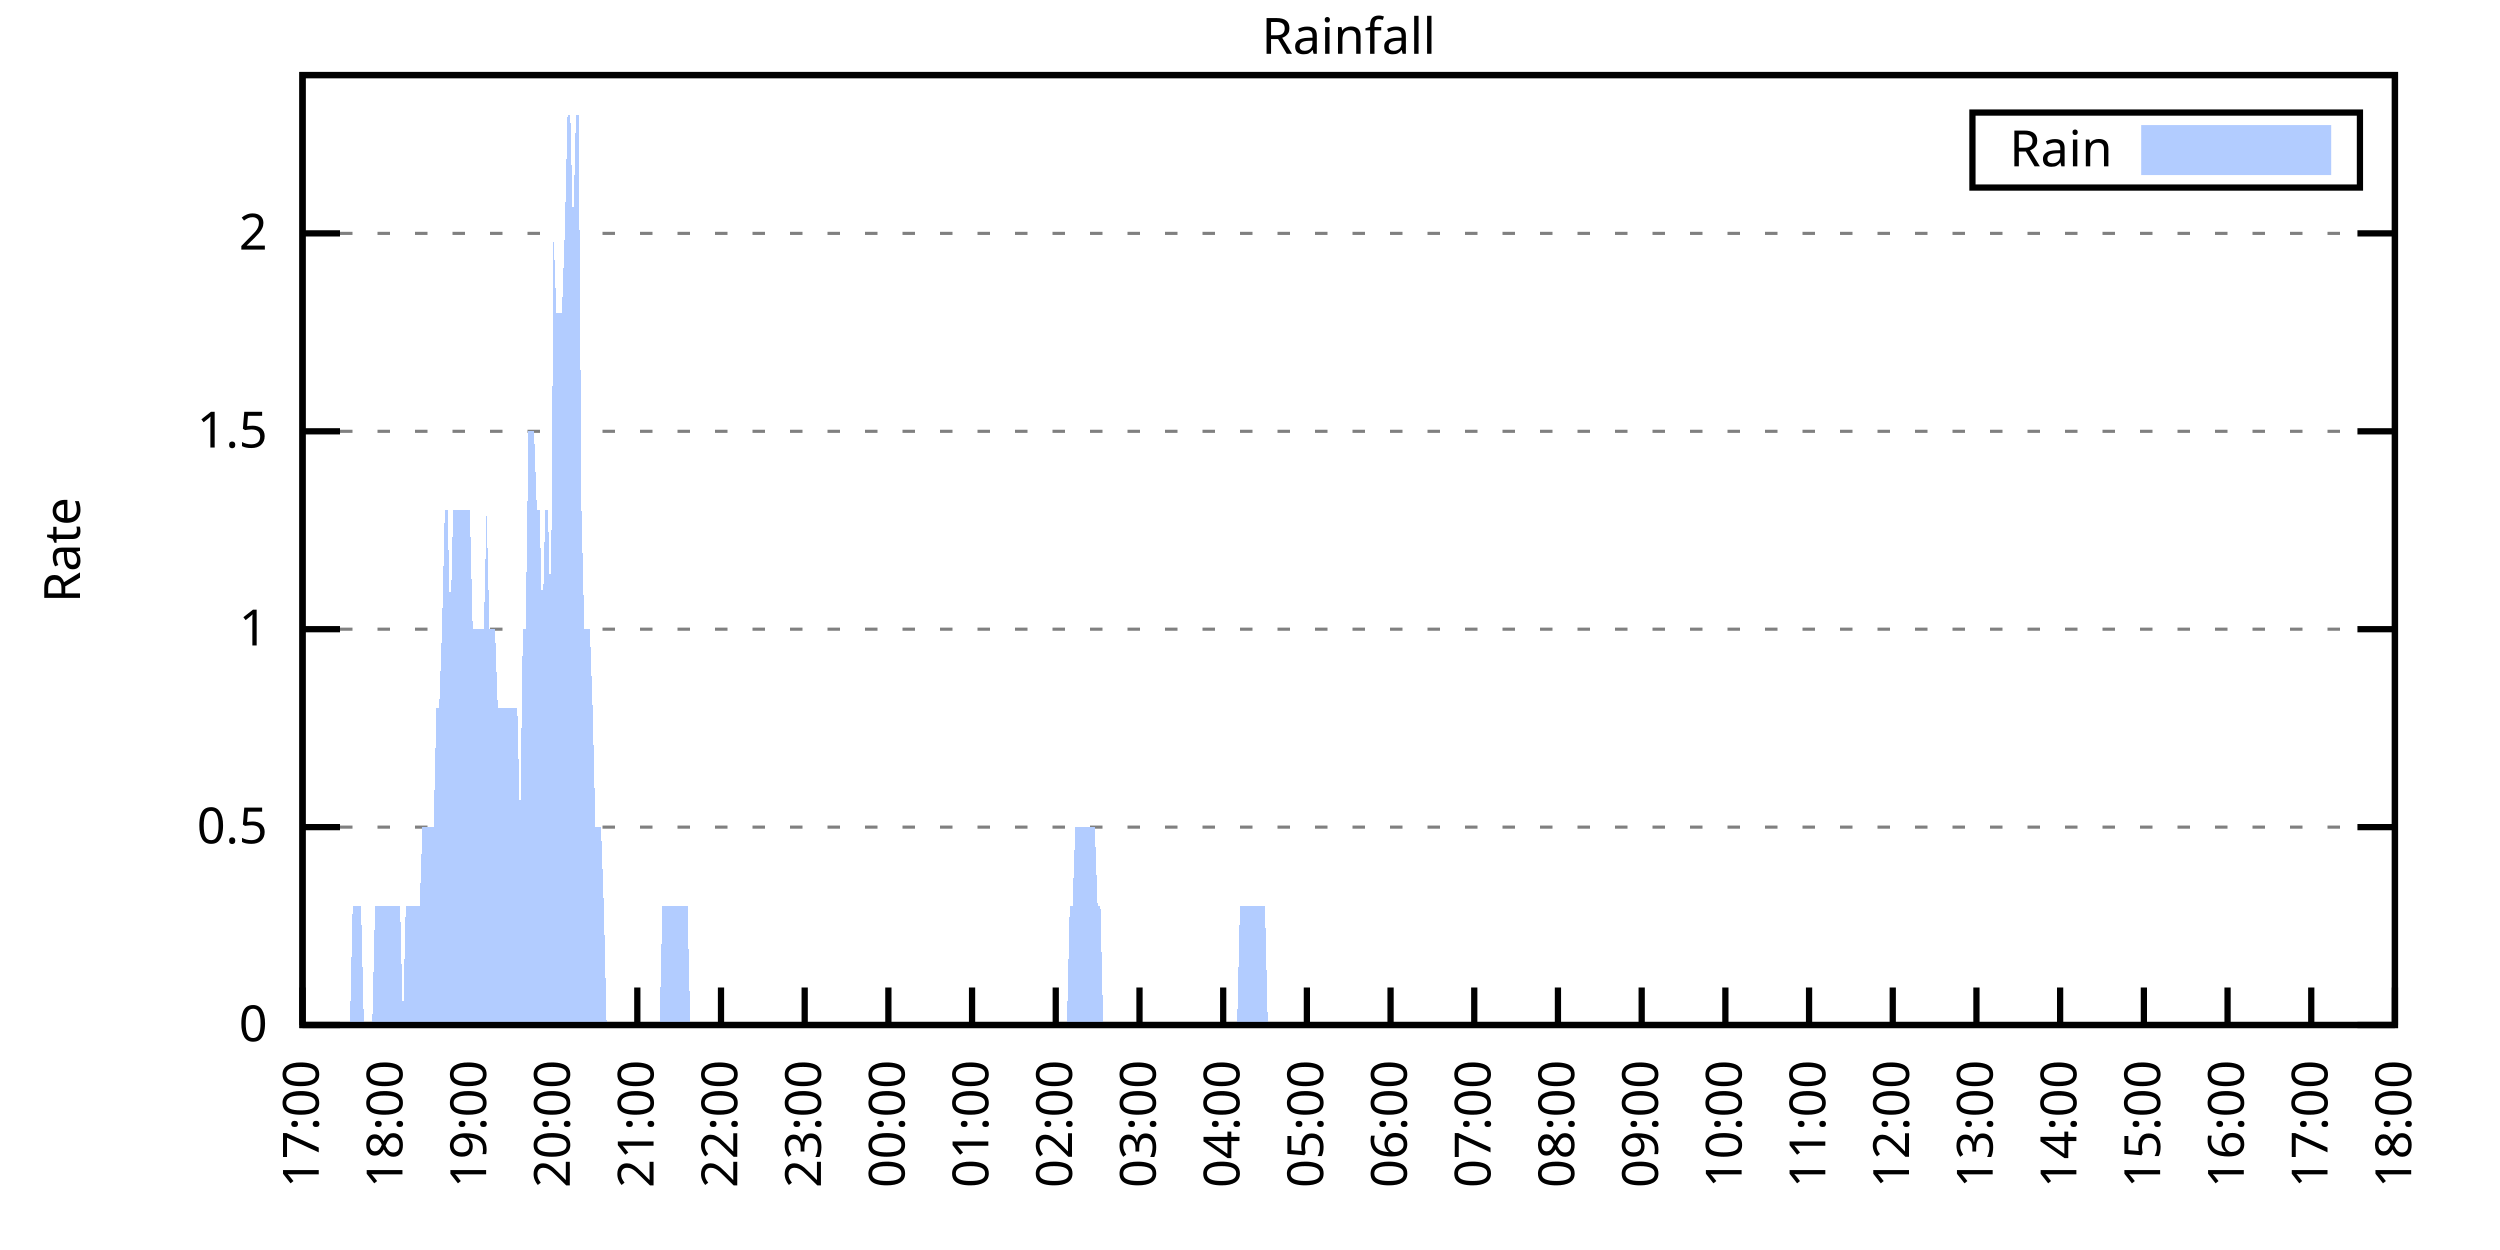
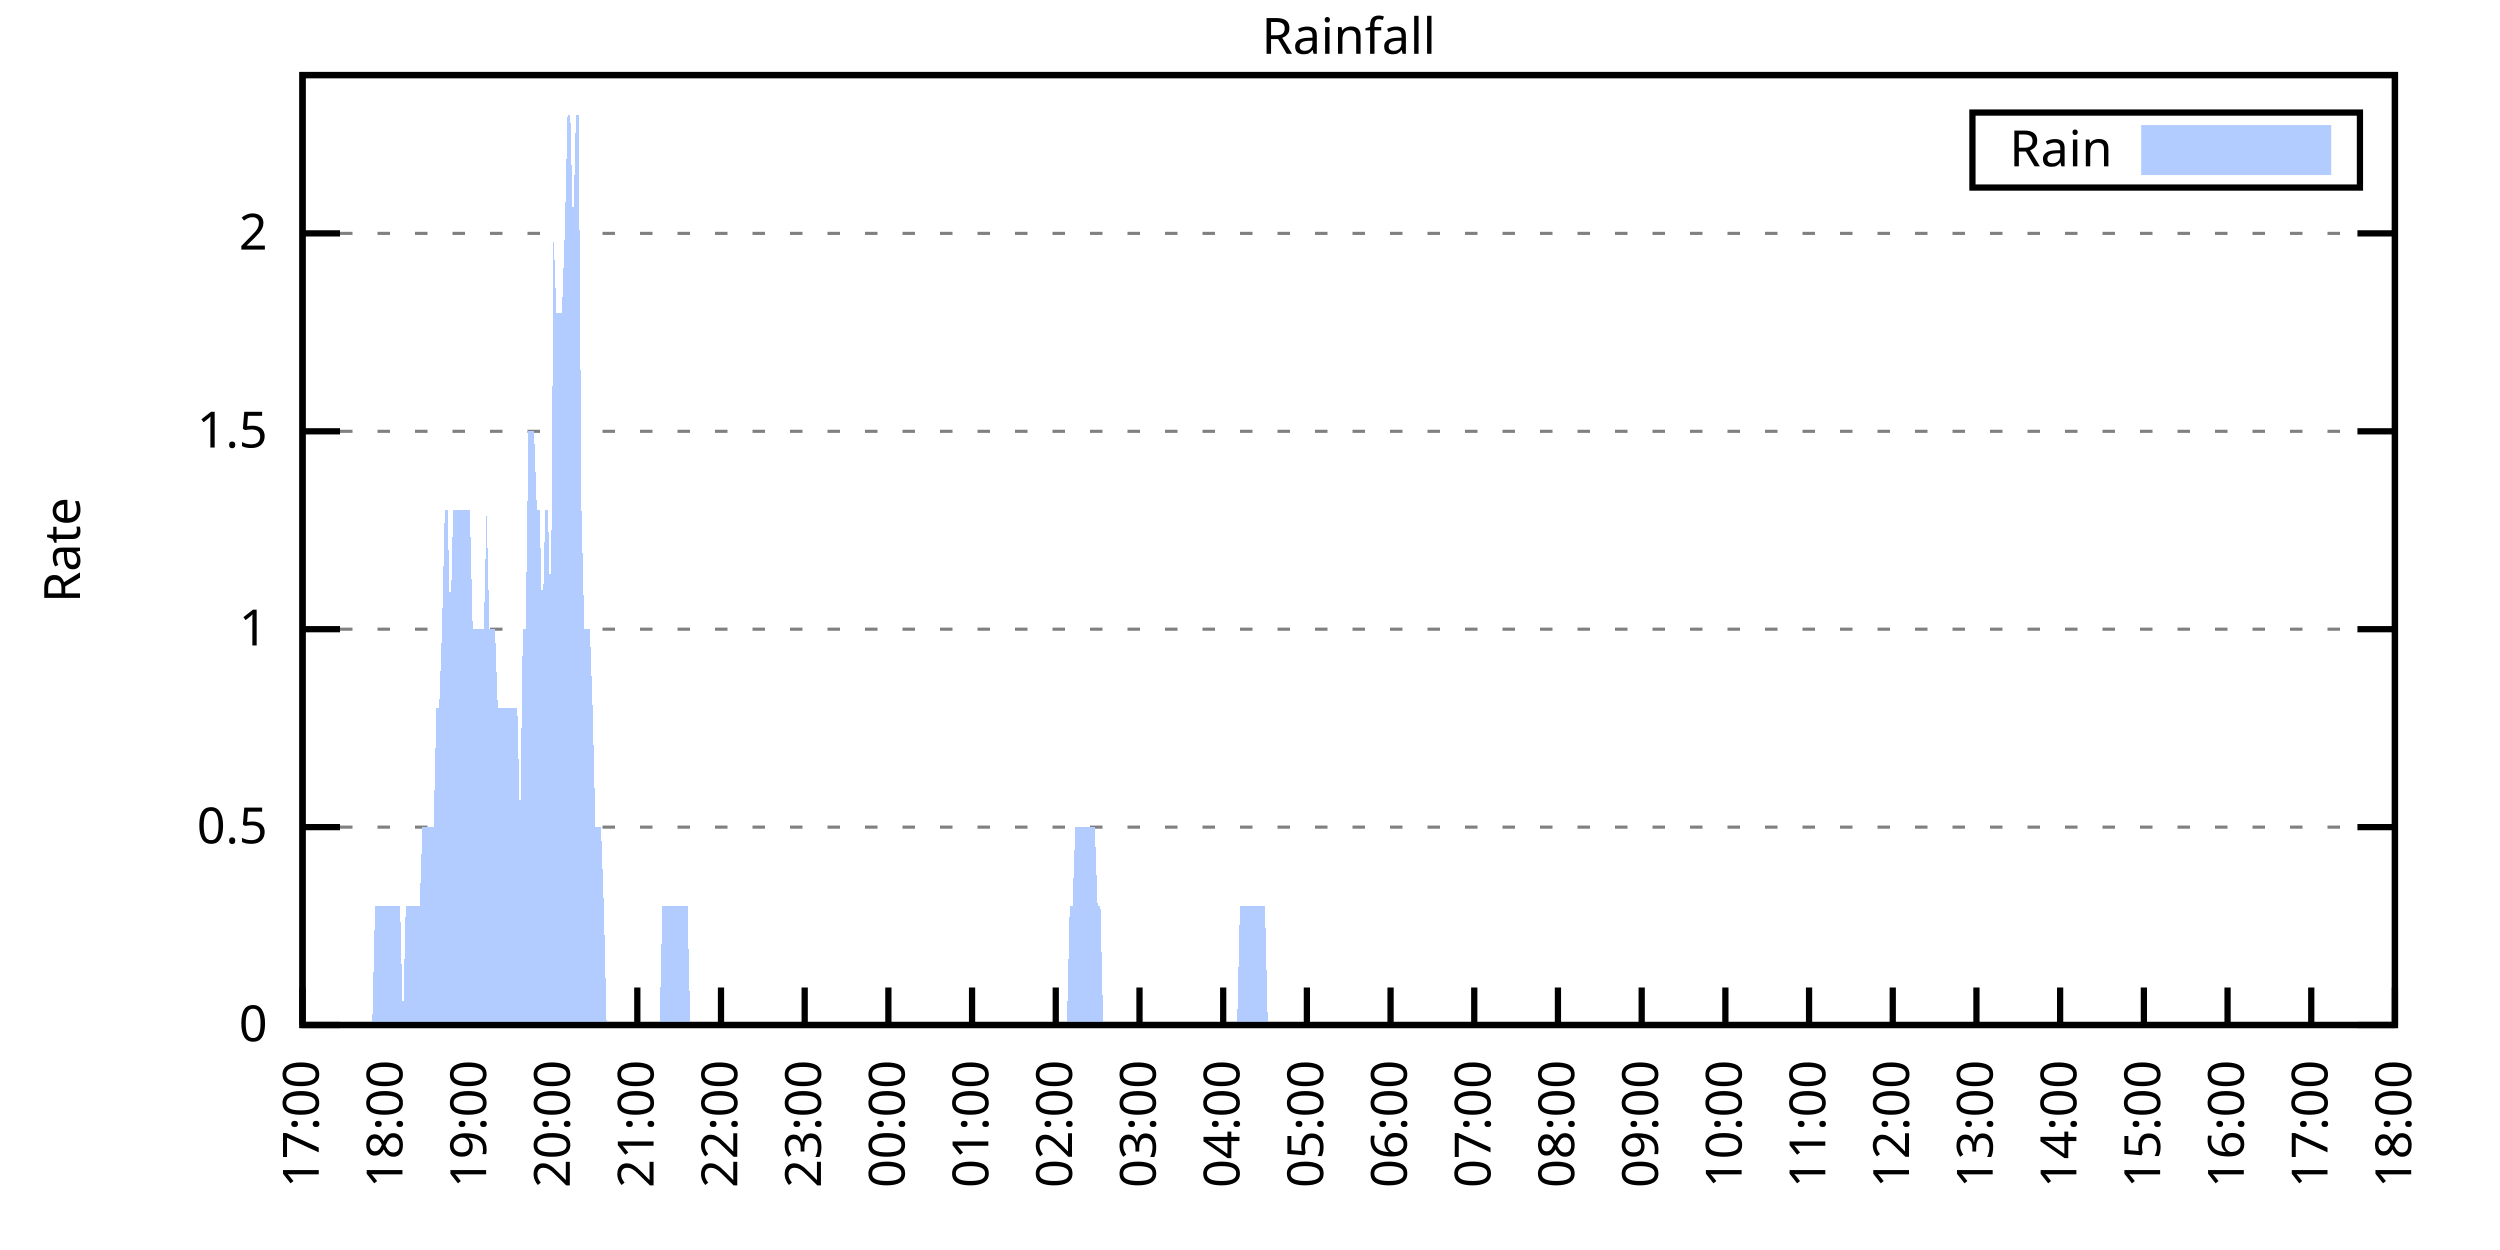
<svg xmlns="http://www.w3.org/2000/svg" xmlns:xlink="http://www.w3.org/1999/xlink" width="400" height="200" viewBox="0 0 400 200">
  <g id="gnuplot_canvas">
    <rect x="0" y="0" width="400" height="200" fill="none" />
    <defs>
      <circle id="gpDot" r="0.5" stroke-width="0.5" stroke="currentColor" />
      <path id="gpPt0" stroke-width="0.333" stroke="currentColor" d="M-1,0 h2 M0,-1 v2" />
      <path id="gpPt1" stroke-width="0.333" stroke="currentColor" d="M-1,-1 L1,1 M1,-1 L-1,1" />
      <path id="gpPt2" stroke-width="0.333" stroke="currentColor" d="M-1,0 L1,0 M0,-1 L0,1 M-1,-1 L1,1 M-1,1 L1,-1" />
      <rect id="gpPt3" stroke-width="0.333" stroke="currentColor" x="-1" y="-1" width="2" height="2" />
      <rect id="gpPt4" stroke-width="0.333" stroke="currentColor" fill="currentColor" x="-1" y="-1" width="2" height="2" />
      <circle id="gpPt5" stroke-width="0.333" stroke="currentColor" cx="0" cy="0" r="1" />
      <use xlink:href="#gpPt5" id="gpPt6" fill="currentColor" stroke="none" />
      <path id="gpPt7" stroke-width="0.333" stroke="currentColor" d="M0,-1.33 L-1.33,0.67 L1.33,0.67 z" />
      <use xlink:href="#gpPt7" id="gpPt8" fill="currentColor" stroke="none" />
      <use xlink:href="#gpPt7" id="gpPt9" stroke="currentColor" transform="rotate(180)" />
      <use xlink:href="#gpPt9" id="gpPt10" fill="currentColor" stroke="none" />
      <use xlink:href="#gpPt3" id="gpPt11" stroke="currentColor" transform="rotate(45)" />
      <use xlink:href="#gpPt11" id="gpPt12" fill="currentColor" stroke="none" />
      <path id="gpPt13" stroke-width="0.333" stroke="currentColor" d="M0,1.330 L1.265,0.411 L0.782,-1.067 L-0.782,-1.076 L-1.265,0.411 z" />
      <use xlink:href="#gpPt13" id="gpPt14" fill="currentColor" stroke="none" />
      <filter id="textbox" filterUnits="objectBoundingBox" x="0" y="0" height="1" width="1">
        <feFlood flood-color="white" flood-opacity="1" result="bgnd" />
        <feComposite in="SourceGraphic" in2="bgnd" operator="atop" />
      </filter>
      <filter id="greybox" filterUnits="objectBoundingBox" x="0" y="0" height="1" width="1">
        <feFlood flood-color="lightgrey" flood-opacity="1" result="grey" />
        <feComposite in="SourceGraphic" in2="grey" operator="atop" />
      </filter>
    </defs>
    <g fill="none" color="white" stroke="currentColor" stroke-width="1.00" stroke-linecap="butt" stroke-linejoin="miter">
</g>
    <g fill="none" color="black" stroke="currentColor" stroke-width="1.00" stroke-linecap="butt" stroke-linejoin="miter">
      <g stroke="none" shape-rendering="crispEdges">
        <polygon fill="rgb(255, 255, 255)" points="48.40,164.00 383.18,164.00 383.18,12.02 48.40,12.02 " />
      </g>
    </g>
    <g fill="none" color="black" stroke="currentColor" stroke-width="1.00" stroke-linecap="butt" stroke-linejoin="miter">
</g>
    <g fill="none" color="black" stroke="black" stroke-width="0.50" stroke-linecap="butt" stroke-linejoin="miter">
</g>
    <g fill="none" color="gray" stroke="currentColor" stroke-width="0.50" stroke-linecap="butt" stroke-linejoin="miter">
      <path stroke="gray" stroke-dasharray="2,4" class="gridline" d="M48.40,164.00 L383.19,164.00  " />
    </g>
    <g fill="none" color="gray" stroke="gray" stroke-width="1.00" stroke-linecap="butt" stroke-linejoin="miter">
</g>
    <g fill="none" color="black" stroke="currentColor" stroke-width="1.00" stroke-linecap="butt" stroke-linejoin="miter">
      <path stroke="black" d="M48.40,164.00 L54.40,164.00 M383.19,164.00 L377.19,164.00  " />
      <g transform="translate(42.80,166.60)" stroke="none" fill="black" font-family="Sans" font-size="8.00" text-anchor="end">
        <text>
          <tspan font-family="Sans"> 0</tspan>
        </text>
      </g>
    </g>
    <g fill="none" color="black" stroke="currentColor" stroke-width="1.00" stroke-linecap="butt" stroke-linejoin="miter">
</g>
    <g fill="none" color="black" stroke="black" stroke-width="0.50" stroke-linecap="butt" stroke-linejoin="miter">
</g>
    <g fill="none" color="gray" stroke="currentColor" stroke-width="0.50" stroke-linecap="butt" stroke-linejoin="miter">
      <path stroke="gray" stroke-dasharray="2,4" class="gridline" d="M48.40,132.34 L383.19,132.34  " />
    </g>
    <g fill="none" color="gray" stroke="gray" stroke-width="1.00" stroke-linecap="butt" stroke-linejoin="miter">
</g>
    <g fill="none" color="black" stroke="currentColor" stroke-width="1.00" stroke-linecap="butt" stroke-linejoin="miter">
      <path stroke="black" d="M48.40,132.34 L54.40,132.34 M383.19,132.34 L377.19,132.34  " />
      <g transform="translate(42.80,134.94)" stroke="none" fill="black" font-family="Sans" font-size="8.00" text-anchor="end">
        <text>
          <tspan font-family="Sans"> 0.5</tspan>
        </text>
      </g>
    </g>
    <g fill="none" color="black" stroke="currentColor" stroke-width="1.00" stroke-linecap="butt" stroke-linejoin="miter">
</g>
    <g fill="none" color="black" stroke="black" stroke-width="0.50" stroke-linecap="butt" stroke-linejoin="miter">
</g>
    <g fill="none" color="gray" stroke="currentColor" stroke-width="0.50" stroke-linecap="butt" stroke-linejoin="miter">
      <path stroke="gray" stroke-dasharray="2,4" class="gridline" d="M48.40,100.67 L383.19,100.67  " />
    </g>
    <g fill="none" color="gray" stroke="gray" stroke-width="1.00" stroke-linecap="butt" stroke-linejoin="miter">
</g>
    <g fill="none" color="black" stroke="currentColor" stroke-width="1.00" stroke-linecap="butt" stroke-linejoin="miter">
      <path stroke="black" d="M48.40,100.67 L54.40,100.67 M383.19,100.67 L377.19,100.67  " />
      <g transform="translate(42.80,103.27)" stroke="none" fill="black" font-family="Sans" font-size="8.00" text-anchor="end">
        <text>
          <tspan font-family="Sans"> 1</tspan>
        </text>
      </g>
    </g>
    <g fill="none" color="black" stroke="currentColor" stroke-width="1.00" stroke-linecap="butt" stroke-linejoin="miter">
</g>
    <g fill="none" color="black" stroke="black" stroke-width="0.50" stroke-linecap="butt" stroke-linejoin="miter">
</g>
    <g fill="none" color="gray" stroke="currentColor" stroke-width="0.50" stroke-linecap="butt" stroke-linejoin="miter">
      <path stroke="gray" stroke-dasharray="2,4" class="gridline" d="M48.40,69.01 L383.19,69.01  " />
    </g>
    <g fill="none" color="gray" stroke="gray" stroke-width="1.00" stroke-linecap="butt" stroke-linejoin="miter">
</g>
    <g fill="none" color="black" stroke="currentColor" stroke-width="1.00" stroke-linecap="butt" stroke-linejoin="miter">
      <path stroke="black" d="M48.40,69.01 L54.40,69.01 M383.19,69.01 L377.19,69.01  " />
      <g transform="translate(42.80,71.61)" stroke="none" fill="black" font-family="Sans" font-size="8.00" text-anchor="end">
        <text>
          <tspan font-family="Sans"> 1.5</tspan>
        </text>
      </g>
    </g>
    <g fill="none" color="black" stroke="currentColor" stroke-width="1.00" stroke-linecap="butt" stroke-linejoin="miter">
</g>
    <g fill="none" color="black" stroke="black" stroke-width="0.50" stroke-linecap="butt" stroke-linejoin="miter">
</g>
    <g fill="none" color="gray" stroke="currentColor" stroke-width="0.50" stroke-linecap="butt" stroke-linejoin="miter">
      <path stroke="gray" stroke-dasharray="2,4" class="gridline" d="M48.40,37.34 L383.19,37.34  " />
    </g>
    <g fill="none" color="gray" stroke="gray" stroke-width="1.00" stroke-linecap="butt" stroke-linejoin="miter">
</g>
    <g fill="none" color="black" stroke="currentColor" stroke-width="1.00" stroke-linecap="butt" stroke-linejoin="miter">
      <path stroke="black" d="M48.40,37.34 L54.40,37.34 M383.19,37.34 L377.19,37.34  " />
      <g transform="translate(42.80,39.94)" stroke="none" fill="black" font-family="Sans" font-size="8.00" text-anchor="end">
        <text>
          <tspan font-family="Sans"> 2</tspan>
        </text>
      </g>
    </g>
    <g fill="none" color="black" stroke="currentColor" stroke-width="1.00" stroke-linecap="butt" stroke-linejoin="miter">
      <path stroke="black" d="M48.40,164.00 L48.40,158.00  " />
      <g transform="translate(51.00,169.60) rotate(270.00)" stroke="none" fill="black" font-family="Sans" font-size="8.00" text-anchor="end">
        <text>
          <tspan font-family="Sans">17:00</tspan>
        </text>
      </g>
    </g>
    <g fill="none" color="black" stroke="currentColor" stroke-width="1.00" stroke-linecap="butt" stroke-linejoin="miter">
      <path stroke="black" d="M61.79,164.00 L61.79,158.00  " />
      <g transform="translate(64.39,169.60) rotate(270.00)" stroke="none" fill="black" font-family="Sans" font-size="8.00" text-anchor="end">
        <text>
          <tspan font-family="Sans">18:00</tspan>
        </text>
      </g>
    </g>
    <g fill="none" color="black" stroke="currentColor" stroke-width="1.00" stroke-linecap="butt" stroke-linejoin="miter">
      <path stroke="black" d="M75.18,164.00 L75.18,158.00  " />
      <g transform="translate(77.78,169.60) rotate(270.00)" stroke="none" fill="black" font-family="Sans" font-size="8.00" text-anchor="end">
        <text>
          <tspan font-family="Sans">19:00</tspan>
        </text>
      </g>
    </g>
    <g fill="none" color="black" stroke="currentColor" stroke-width="1.00" stroke-linecap="butt" stroke-linejoin="miter">
      <path stroke="black" d="M88.57,164.00 L88.57,158.00  " />
      <g transform="translate(91.17,169.60) rotate(270.00)" stroke="none" fill="black" font-family="Sans" font-size="8.00" text-anchor="end">
        <text>
          <tspan font-family="Sans">20:00</tspan>
        </text>
      </g>
    </g>
    <g fill="none" color="black" stroke="currentColor" stroke-width="1.00" stroke-linecap="butt" stroke-linejoin="miter">
      <path stroke="black" d="M101.97,164.00 L101.97,158.00  " />
      <g transform="translate(104.57,169.60) rotate(270.00)" stroke="none" fill="black" font-family="Sans" font-size="8.00" text-anchor="end">
        <text>
          <tspan font-family="Sans">21:00</tspan>
        </text>
      </g>
    </g>
    <g fill="none" color="black" stroke="currentColor" stroke-width="1.00" stroke-linecap="butt" stroke-linejoin="miter">
      <path stroke="black" d="M115.36,164.00 L115.36,158.00  " />
      <g transform="translate(117.96,169.60) rotate(270.00)" stroke="none" fill="black" font-family="Sans" font-size="8.00" text-anchor="end">
        <text>
          <tspan font-family="Sans">22:00</tspan>
        </text>
      </g>
    </g>
    <g fill="none" color="black" stroke="currentColor" stroke-width="1.00" stroke-linecap="butt" stroke-linejoin="miter">
      <path stroke="black" d="M128.75,164.00 L128.75,158.00  " />
      <g transform="translate(131.35,169.60) rotate(270.00)" stroke="none" fill="black" font-family="Sans" font-size="8.00" text-anchor="end">
        <text>
          <tspan font-family="Sans">23:00</tspan>
        </text>
      </g>
    </g>
    <g fill="none" color="black" stroke="currentColor" stroke-width="1.00" stroke-linecap="butt" stroke-linejoin="miter">
      <path stroke="black" d="M142.14,164.00 L142.14,158.00  " />
      <g transform="translate(144.74,169.60) rotate(270.00)" stroke="none" fill="black" font-family="Sans" font-size="8.00" text-anchor="end">
        <text>
          <tspan font-family="Sans">00:00</tspan>
        </text>
      </g>
    </g>
    <g fill="none" color="black" stroke="currentColor" stroke-width="1.00" stroke-linecap="butt" stroke-linejoin="miter">
      <path stroke="black" d="M155.53,164.00 L155.53,158.00  " />
      <g transform="translate(158.13,169.60) rotate(270.00)" stroke="none" fill="black" font-family="Sans" font-size="8.00" text-anchor="end">
        <text>
          <tspan font-family="Sans">01:00</tspan>
        </text>
      </g>
    </g>
    <g fill="none" color="black" stroke="currentColor" stroke-width="1.00" stroke-linecap="butt" stroke-linejoin="miter">
      <path stroke="black" d="M168.92,164.00 L168.92,158.00  " />
      <g transform="translate(171.52,169.60) rotate(270.00)" stroke="none" fill="black" font-family="Sans" font-size="8.00" text-anchor="end">
        <text>
          <tspan font-family="Sans">02:00</tspan>
        </text>
      </g>
    </g>
    <g fill="none" color="black" stroke="currentColor" stroke-width="1.00" stroke-linecap="butt" stroke-linejoin="miter">
      <path stroke="black" d="M182.32,164.00 L182.32,158.00  " />
      <g transform="translate(184.92,169.60) rotate(270.00)" stroke="none" fill="black" font-family="Sans" font-size="8.00" text-anchor="end">
        <text>
          <tspan font-family="Sans">03:00</tspan>
        </text>
      </g>
    </g>
    <g fill="none" color="black" stroke="currentColor" stroke-width="1.00" stroke-linecap="butt" stroke-linejoin="miter">
      <path stroke="black" d="M195.71,164.00 L195.71,158.00  " />
      <g transform="translate(198.31,169.60) rotate(270.00)" stroke="none" fill="black" font-family="Sans" font-size="8.00" text-anchor="end">
        <text>
          <tspan font-family="Sans">04:00</tspan>
        </text>
      </g>
    </g>
    <g fill="none" color="black" stroke="currentColor" stroke-width="1.00" stroke-linecap="butt" stroke-linejoin="miter">
      <path stroke="black" d="M209.10,164.00 L209.10,158.00  " />
      <g transform="translate(211.70,169.60) rotate(270.00)" stroke="none" fill="black" font-family="Sans" font-size="8.00" text-anchor="end">
        <text>
          <tspan font-family="Sans">05:00</tspan>
        </text>
      </g>
    </g>
    <g fill="none" color="black" stroke="currentColor" stroke-width="1.00" stroke-linecap="butt" stroke-linejoin="miter">
      <path stroke="black" d="M222.49,164.00 L222.49,158.00  " />
      <g transform="translate(225.09,169.60) rotate(270.00)" stroke="none" fill="black" font-family="Sans" font-size="8.00" text-anchor="end">
        <text>
          <tspan font-family="Sans">06:00</tspan>
        </text>
      </g>
    </g>
    <g fill="none" color="black" stroke="currentColor" stroke-width="1.00" stroke-linecap="butt" stroke-linejoin="miter">
      <path stroke="black" d="M235.88,164.00 L235.88,158.00  " />
      <g transform="translate(238.48,169.60) rotate(270.00)" stroke="none" fill="black" font-family="Sans" font-size="8.00" text-anchor="end">
        <text>
          <tspan font-family="Sans">07:00</tspan>
        </text>
      </g>
    </g>
    <g fill="none" color="black" stroke="currentColor" stroke-width="1.00" stroke-linecap="butt" stroke-linejoin="miter">
      <path stroke="black" d="M249.27,164.00 L249.27,158.00  " />
      <g transform="translate(251.87,169.60) rotate(270.00)" stroke="none" fill="black" font-family="Sans" font-size="8.00" text-anchor="end">
        <text>
          <tspan font-family="Sans">08:00</tspan>
        </text>
      </g>
    </g>
    <g fill="none" color="black" stroke="currentColor" stroke-width="1.00" stroke-linecap="butt" stroke-linejoin="miter">
      <path stroke="black" d="M262.67,164.00 L262.67,158.00  " />
      <g transform="translate(265.27,169.60) rotate(270.00)" stroke="none" fill="black" font-family="Sans" font-size="8.00" text-anchor="end">
        <text>
          <tspan font-family="Sans">09:00</tspan>
        </text>
      </g>
    </g>
    <g fill="none" color="black" stroke="currentColor" stroke-width="1.00" stroke-linecap="butt" stroke-linejoin="miter">
      <path stroke="black" d="M276.06,164.00 L276.06,158.00  " />
      <g transform="translate(278.66,169.60) rotate(270.00)" stroke="none" fill="black" font-family="Sans" font-size="8.00" text-anchor="end">
        <text>
          <tspan font-family="Sans">10:00</tspan>
        </text>
      </g>
    </g>
    <g fill="none" color="black" stroke="currentColor" stroke-width="1.00" stroke-linecap="butt" stroke-linejoin="miter">
      <path stroke="black" d="M289.45,164.00 L289.45,158.00  " />
      <g transform="translate(292.05,169.60) rotate(270.00)" stroke="none" fill="black" font-family="Sans" font-size="8.00" text-anchor="end">
        <text>
          <tspan font-family="Sans">11:00</tspan>
        </text>
      </g>
    </g>
    <g fill="none" color="black" stroke="currentColor" stroke-width="1.00" stroke-linecap="butt" stroke-linejoin="miter">
      <path stroke="black" d="M302.84,164.00 L302.84,158.00  " />
      <g transform="translate(305.44,169.60) rotate(270.00)" stroke="none" fill="black" font-family="Sans" font-size="8.00" text-anchor="end">
        <text>
          <tspan font-family="Sans">12:00</tspan>
        </text>
      </g>
    </g>
    <g fill="none" color="black" stroke="currentColor" stroke-width="1.00" stroke-linecap="butt" stroke-linejoin="miter">
      <path stroke="black" d="M316.23,164.00 L316.23,158.00  " />
      <g transform="translate(318.83,169.60) rotate(270.00)" stroke="none" fill="black" font-family="Sans" font-size="8.00" text-anchor="end">
        <text>
          <tspan font-family="Sans">13:00</tspan>
        </text>
      </g>
    </g>
    <g fill="none" color="black" stroke="currentColor" stroke-width="1.00" stroke-linecap="butt" stroke-linejoin="miter">
      <path stroke="black" d="M329.62,164.00 L329.62,158.00  " />
      <g transform="translate(332.22,169.60) rotate(270.00)" stroke="none" fill="black" font-family="Sans" font-size="8.00" text-anchor="end">
        <text>
          <tspan font-family="Sans">14:00</tspan>
        </text>
      </g>
    </g>
    <g fill="none" color="black" stroke="currentColor" stroke-width="1.00" stroke-linecap="butt" stroke-linejoin="miter">
      <path stroke="black" d="M343.02,164.00 L343.02,158.00  " />
      <g transform="translate(345.62,169.60) rotate(270.00)" stroke="none" fill="black" font-family="Sans" font-size="8.00" text-anchor="end">
        <text>
          <tspan font-family="Sans">15:00</tspan>
        </text>
      </g>
    </g>
    <g fill="none" color="black" stroke="currentColor" stroke-width="1.00" stroke-linecap="butt" stroke-linejoin="miter">
      <path stroke="black" d="M356.41,164.00 L356.41,158.00  " />
      <g transform="translate(359.01,169.60) rotate(270.00)" stroke="none" fill="black" font-family="Sans" font-size="8.00" text-anchor="end">
        <text>
          <tspan font-family="Sans">16:00</tspan>
        </text>
      </g>
    </g>
    <g fill="none" color="black" stroke="currentColor" stroke-width="1.00" stroke-linecap="butt" stroke-linejoin="miter">
      <path stroke="black" d="M369.80,164.00 L369.80,158.00  " />
      <g transform="translate(372.40,169.60) rotate(270.00)" stroke="none" fill="black" font-family="Sans" font-size="8.00" text-anchor="end">
        <text>
          <tspan font-family="Sans">17:00</tspan>
        </text>
      </g>
    </g>
    <g fill="none" color="black" stroke="currentColor" stroke-width="1.00" stroke-linecap="butt" stroke-linejoin="miter">
      <path stroke="black" d="M383.19,164.00 L383.19,158.00  " />
      <g transform="translate(385.79,169.60) rotate(270.00)" stroke="none" fill="black" font-family="Sans" font-size="8.00" text-anchor="end">
        <text>
          <tspan font-family="Sans">18:00</tspan>
        </text>
      </g>
    </g>
    <g fill="none" color="black" stroke="currentColor" stroke-width="1.00" stroke-linecap="butt" stroke-linejoin="miter">
</g>
    <g fill="none" color="black" stroke="currentColor" stroke-width="1.00" stroke-linecap="butt" stroke-linejoin="miter">
      <path stroke="black" d="M48.40,12.01 L48.40,164.00 L383.19,164.00 L383.19,12.01 L48.40,12.01 Z  " />
    </g>
    <g fill="none" color="black" stroke="currentColor" stroke-width="1.00" stroke-linecap="butt" stroke-linejoin="miter">
</g>
    <g fill="none" color="black" stroke="currentColor" stroke-width="1.00" stroke-linecap="butt" stroke-linejoin="miter">
      <path stroke="black" d="M315.59,30.01 L315.59,18.01 L377.59,18.01 L377.59,30.01 L315.59,30.01 Z  " />
    </g>
    <g id="Rainfall_plot_1">
      <g fill="none" color="white" stroke="black" stroke-width="2.00" stroke-linecap="butt" stroke-linejoin="miter">
</g>
      <g fill="none" color="black" stroke="currentColor" stroke-width="2.00" stroke-linecap="butt" stroke-linejoin="miter">
        <g transform="translate(337.99,26.61)" stroke="none" fill="black" font-family="Sans" font-size="8.00" text-anchor="end">
          <text>
            <tspan font-family="Sans">Rain</tspan>
          </text>
        </g>
      </g>
      <g fill="none" color="black" stroke="currentColor" stroke-width="2.00" stroke-linecap="butt" stroke-linejoin="miter">
        <g stroke="none" shape-rendering="crispEdges">
          <polygon fill="rgb(178, 204, 255)" points="343.59,27.01 371.99,27.01 371.99,21.01 343.59,21.01 " />
        </g>
        <path stroke="rgb(178, 204, 255)" d="M343.59,27.01 L371.99,27.01 L371.99,21.01 L343.59,21.01 L343.59,27.01 Z  " />
      </g>
      <g fill="none" color="black" stroke="currentColor" stroke-width="2.00" stroke-linecap="butt" stroke-linejoin="miter">
        <g stroke="none" shape-rendering="crispEdges">
-           <polygon fill="rgb(178, 204, 255)" points="51.97,164.00 52.42,164.00 52.86,164.00 53.31,164.00 53.76,164.00 54.20,164.00 54.65,164.00 55.10,164.00 55.54,164.00 55.99,164.00 56.43,145.00 56.88,145.00 57.33,145.00 57.77,145.00 58.22,164.00 58.67,164.00 59.11,164.00 59.56,164.00 60.01,145.00 60.45,145.00 60.90,145.00 61.35,145.00 61.79,145.00 62.24,145.00 62.68,145.00 63.13,145.00 63.58,145.00 64.02,145.00 64.47,164.00 64.92,145.00 65.36,145.00 65.81,145.00 66.26,145.00 66.70,145.00 67.15,145.00 67.59,132.34 68.04,132.34 68.49,132.34 68.93,132.34 69.38,132.34 69.83,113.34 70.27,113.34 70.72,100.67 71.17,81.67 71.61,81.67 72.06,100.67 72.50,81.67 72.95,81.67 73.40,81.67 73.84,81.67 74.29,81.67 74.74,81.67 75.18,81.67 75.63,100.67 76.08,100.67 76.52,100.67 76.97,100.67 77.42,100.67 77.86,81.67 78.31,100.67 78.75,100.67 79.20,100.67 79.65,113.34 80.09,113.34 80.54,113.34 80.99,113.34 81.43,113.34 81.88,113.34 82.33,113.34 82.77,113.34 83.22,132.34 83.66,100.67 84.11,100.67 84.56,69.01 85.00,69.01 85.45,69.01 85.90,81.67 86.34,81.67 86.79,100.67 87.24,81.67 87.68,81.67 88.13,100.67 88.57,37.34 89.02,50.01 89.47,50.01 89.91,50.01 90.36,37.34 90.81,18.34 91.25,18.34 91.70,37.34 92.15,18.34 92.59,18.34 93.04,81.67 93.49,100.67 93.93,100.67 94.38,100.67 94.82,113.34 95.27,132.34 95.72,132.34 96.16,132.34 96.61,145.00 97.06,164.00 97.50,164.00 97.95,164.00 98.40,164.00 98.84,164.00 99.29,164.00 99.73,164.00 100.18,164.00 100.63,164.00 101.07,164.00 101.52,164.00 101.97,164.00 102.41,164.00 102.86,164.00 103.31,164.00 103.75,164.00 104.20,164.00 104.64,164.00 105.09,164.00 105.54,164.00 105.98,145.00 106.43,145.00 106.88,145.00 107.32,145.00 107.77,145.00 108.22,145.00 108.66,145.00 109.11,145.00 109.55,145.00 110.00,145.00 110.45,164.00 110.89,164.00 111.34,164.00 111.79,164.00 112.23,164.00 112.68,164.00 113.13,164.00 113.57,164.00 114.02,164.00 114.47,164.00 114.91,164.00 115.36,164.00 115.80,164.00 116.25,164.00 116.70,164.00 117.14,164.00 117.59,164.00 118.04,164.00 118.48,164.00 118.93,164.00 119.38,164.00 119.82,164.00 120.27,164.00 120.71,164.00 121.16,164.00 121.61,164.00 122.05,164.00 122.50,164.00 122.95,164.00 123.39,164.00 123.84,164.00 124.29,164.00 124.73,164.00 125.18,164.00 125.62,164.00 126.07,164.00 126.52,164.00 126.96,164.00 127.41,164.00 127.86,164.00 128.30,164.00 128.75,164.00 129.20,164.00 129.64,164.00 130.09,164.00 130.54,164.00 130.98,164.00 131.43,164.00 131.87,164.00 132.32,164.00 132.77,164.00 133.21,164.00 133.66,164.00 134.11,164.00 134.55,164.00 135.00,164.00 135.45,164.00 135.89,164.00 136.34,164.00 136.78,164.00 137.23,164.00 137.68,164.00 138.12,164.00 138.57,164.00 139.02,164.00 139.46,164.00 139.91,164.00 140.36,164.00 140.80,164.00 141.25,164.00 141.69,164.00 142.14,164.00 142.59,164.00 143.03,164.00 143.48,164.00 143.93,164.00 144.37,164.00 144.82,164.00 145.27,164.00 145.71,164.00 146.16,164.00 146.61,164.00 147.05,164.00 147.50,164.00 147.94,164.00 148.39,164.00 148.84,164.00 149.28,164.00 149.73,164.00 150.18,164.00 150.62,164.00 151.07,164.00 151.52,164.00 151.96,164.00 152.41,164.00 152.85,164.00 153.30,164.00 153.75,164.00 154.19,164.00 154.64,164.00 155.09,164.00 155.53,164.00 155.98,164.00 156.43,164.00 156.87,164.00 157.32,164.00 157.76,164.00 158.21,164.00 158.66,164.00 159.10,164.00 159.55,164.00 160.00,164.00 160.44,164.00 160.89,164.00 161.34,164.00 161.78,164.00 162.23,164.00 162.67,164.00 163.12,164.00 163.57,164.00 164.01,164.00 164.46,164.00 164.91,164.00 165.35,164.00 165.80,164.00 166.25,164.00 166.69,164.00 167.14,164.00 167.59,164.00 168.03,164.00 168.48,164.00 168.92,164.00 169.37,164.00 169.82,164.00 170.26,164.00 170.71,164.00 171.16,145.00 171.60,145.00 172.05,132.34 172.50,132.34 172.94,132.34 173.39,132.34 173.83,132.34 174.28,132.34 174.73,132.34 175.17,132.34 175.62,145.00 176.07,145.00 176.51,164.00 176.96,164.00 177.41,164.00 177.85,164.00 178.30,164.00 178.74,164.00 179.19,164.00 179.64,164.00 180.08,164.00 180.53,164.00 180.98,164.00 181.42,164.00 181.87,164.00 182.32,164.00 182.76,164.00 183.21,164.00 183.66,164.00 184.10,164.00 184.55,164.00 184.99,164.00 185.44,164.00 185.89,164.00 186.33,164.00 186.78,164.00 187.23,164.00 187.67,164.00 188.12,164.00 188.57,164.00 189.01,164.00 189.46,164.00 189.90,164.00 190.35,164.00 190.80,164.00 191.24,164.00 191.69,164.00 192.14,164.00 192.58,164.00 193.03,164.00 193.48,164.00 193.92,164.00 194.37,164.00 194.81,164.00 195.26,164.00 195.71,164.00 196.15,164.00 196.60,164.00 197.05,164.00 197.49,164.00 197.94,164.00 198.39,145.00 198.83,145.00 199.28,145.00 199.73,145.00 200.17,145.00 200.62,145.00 201.06,145.00 201.51,145.00 201.96,145.00 202.40,145.00 202.85,164.00 203.30,164.00 203.74,164.00 204.19,164.00 204.64,164.00 205.08,164.00 205.53,164.00 205.97,164.00 206.42,164.00 206.87,164.00 207.31,164.00 207.76,164.00 208.21,164.00 208.65,164.00 209.10,164.00 209.55,164.00 209.99,164.00 210.44,164.00 210.88,164.00 211.33,164.00 211.78,164.00 212.22,164.00 212.67,164.00 213.12,164.00 213.56,164.00 214.01,164.00 214.46,164.00 214.90,164.00 215.35,164.00 215.80,164.00 216.24,164.00 216.69,164.00 217.13,164.00 217.58,164.00 218.03,164.00 218.47,164.00 218.92,164.00 219.37,164.00 219.81,164.00 220.26,164.00 220.71,164.00 221.15,164.00 221.60,164.00 222.04,164.00 222.49,164.00 222.94,164.00 223.38,164.00 223.83,164.00 224.28,164.00 224.72,164.00 225.17,164.00 225.62,164.00 226.06,164.00 226.51,164.00 226.95,164.00 227.40,164.00 227.85,164.00 228.29,164.00 228.74,164.00 229.19,164.00 229.63,164.00 230.08,164.00 230.53,164.00 230.97,164.00 231.42,164.00 231.86,164.00 232.31,164.00 232.76,164.00 233.20,164.00 233.65,164.00 234.10,164.00 234.54,164.00 234.99,164.00 235.44,164.00 235.88,164.00 236.33,164.00 236.78,164.00 237.22,164.00 237.67,164.00 238.11,164.00 238.56,164.00 239.01,164.00 239.45,164.00 239.90,164.00 240.35,164.00 240.79,164.00 241.24,164.00 241.69,164.00 242.13,164.00 242.58,164.00 243.02,164.00 243.47,164.00 243.92,164.00 244.36,164.00 244.81,164.00 245.26,164.00 245.70,164.00 246.15,164.00 246.60,164.00 247.04,164.00 247.49,164.00 247.93,164.00 248.38,164.00 248.83,164.00 249.27,164.00 249.72,164.00 250.17,164.00 250.61,164.00 251.06,164.00 251.51,164.00 251.95,164.00 252.40,164.00 252.85,164.00 253.29,164.00 253.74,164.00 254.18,164.00 254.63,164.00 255.08,164.00 255.52,164.00 255.97,164.00 256.42,164.00 256.86,164.00 257.31,164.00 257.76,164.00 258.20,164.00 258.65,164.00 259.09,164.00 259.54,164.00 259.99,164.00 260.43,164.00 260.88,164.00 261.33,164.00 261.77,164.00 262.22,164.00 262.67,164.00 263.11,164.00 263.56,164.00 264.00,164.00 264.45,164.00 264.90,164.00 265.34,164.00 265.79,164.00 266.24,164.00 266.68,164.00 267.13,164.00 267.58,164.00 268.02,164.00 268.47,164.00 268.92,164.00 269.36,164.00 269.81,164.00 270.25,164.00 270.70,164.00 271.15,164.00 271.59,164.00 272.04,164.00 272.49,164.00 272.93,164.00 273.38,164.00 273.83,164.00 274.27,164.00 274.72,164.00 275.16,164.00 275.61,164.00 276.06,164.00 276.50,164.00 276.95,164.00 277.40,164.00 277.84,164.00 278.29,164.00 278.74,164.00 279.18,164.00 279.63,164.00 280.07,164.00 280.52,164.00 280.97,164.00 281.41,164.00 281.86,164.00 282.31,164.00 282.75,164.00 283.20,164.00 283.65,164.00 284.09,164.00 284.54,164.00 284.98,164.00 285.43,164.00 285.88,164.00 286.32,164.00 286.77,164.00 287.22,164.00 287.66,164.00 288.11,164.00 288.56,164.00 289.00,164.00 289.45,164.00 289.90,164.00 290.34,164.00 290.79,164.00 291.23,164.00 291.68,164.00 292.13,164.00 292.57,164.00 293.02,164.00 293.47,164.00 293.91,164.00 294.36,164.00 294.81,164.00 295.25,164.00 295.70,164.00 296.14,164.00 296.59,164.00 297.04,164.00 297.48,164.00 297.93,164.00 298.38,164.00 298.82,164.00 299.27,164.00 299.72,164.00 300.16,164.00 300.61,164.00 301.05,164.00 301.50,164.00 301.95,164.00 302.39,164.00 302.84,164.00 303.29,164.00 303.73,164.00 304.18,164.00 304.63,164.00 305.07,164.00 305.52,164.00 305.97,164.00 306.41,164.00 306.86,164.00 307.30,164.00 307.75,164.00 308.20,164.00 308.64,164.00 309.09,164.00 309.54,164.00 309.98,164.00 310.43,164.00 310.88,164.00 311.32,164.00 311.77,164.00 312.21,164.00 312.66,164.00 313.11,164.00 313.55,164.00 314.00,164.00 314.45,164.00 314.89,164.00 315.34,164.00 315.79,164.00 316.23,164.00 316.68,164.00 317.12,164.00 317.57,164.00 318.02,164.00 318.46,164.00 318.91,164.00 319.36,164.00 319.80,164.00 320.25,164.00 320.70,164.00 321.14,164.00 321.59,164.00 322.04,164.00 322.48,164.00 322.93,164.00 323.37,164.00 323.82,164.00 324.27,164.00 324.71,164.00 325.16,164.00 325.61,164.00 326.05,164.00 326.50,164.00 326.95,164.00 327.39,164.00 327.84,164.00 328.28,164.00 328.73,164.00 329.18,164.00 329.62,164.00 330.07,164.00 330.52,164.00 330.96,164.00 331.41,164.00 331.86,164.00 332.30,164.00 332.75,164.00 333.19,164.00 333.64,164.00 334.09,164.00 334.53,164.00 334.98,164.00 335.43,164.00 335.87,164.00 336.32,164.00 336.77,164.00 337.21,164.00 337.66,164.00 338.10,164.00 338.55,164.00 339.00,164.00 339.44,164.00 339.89,164.00 340.34,164.00 340.78,164.00 341.23,164.00 341.68,164.00 342.12,164.00 342.57,164.00 343.02,164.00 343.46,164.00 343.91,164.00 344.35,164.00 344.80,164.00 345.25,164.00 345.69,164.00 346.14,164.00 346.59,164.00 347.03,164.00 347.48,164.00 347.93,164.00 348.37,164.00 348.82,164.00 349.26,164.00 349.71,164.00 350.16,164.00 350.60,164.00 351.05,164.00 351.50,164.00 351.94,164.00 352.39,164.00 352.84,164.00 353.28,164.00 353.73,164.00 354.17,164.00 354.62,164.00 355.07,164.00 355.51,164.00 355.96,164.00 356.41,164.00 356.85,164.00 357.30,164.00 357.75,164.00 358.19,164.00 358.64,164.00 359.09,164.00 359.53,164.00 359.98,164.00 360.42,164.00 360.87,164.00 361.32,164.00 361.76,164.00 362.21,164.00 362.66,164.00 363.10,164.00 363.55,164.00 364.00,164.00 364.44,164.00 364.89,164.00 365.33,164.00 365.78,164.00 366.23,164.00 366.67,164.00 367.12,164.00 367.57,164.00 368.01,164.00 368.46,164.00 368.91,164.00 369.35,164.00 369.80,164.00 370.24,164.00 370.69,164.00 371.14,164.00 371.58,164.00 372.03,164.00 372.48,164.00 372.92,164.00 372.92,164.00 51.97,164.00 " />
+           <polygon fill="rgb(178, 204, 255)" points="55.54,164.00 55.99,164.00 56.43,164.00 56.88,164.00 57.33,164.00 57.77,164.00 58.22,164.00 58.67,164.00 59.11,164.00 59.56,164.00 60.01,145.00 60.45,145.00 60.90,145.00 61.35,145.00 61.79,145.00 62.24,145.00 62.68,145.00 63.13,145.00 63.58,145.00 64.02,145.00 64.47,164.00 64.92,145.00 65.36,145.00 65.81,145.00 66.26,145.00 66.70,145.00 67.15,145.00 67.59,132.34 68.04,132.34 68.49,132.34 68.93,132.34 69.38,132.34 69.83,113.34 70.27,113.34 70.72,100.67 71.17,81.67 71.61,81.67 72.06,100.67 72.50,81.67 72.95,81.67 73.40,81.67 73.84,81.67 74.29,81.67 74.74,81.67 75.18,81.67 75.63,100.67 76.08,100.67 76.52,100.67 76.97,100.67 77.42,100.67 77.86,81.67 78.31,100.67 78.75,100.67 79.20,100.67 79.65,113.34 80.09,113.34 80.54,113.34 80.99,113.34 81.43,113.34 81.88,113.34 82.33,113.34 82.77,113.34 83.22,132.34 83.66,100.67 84.11,100.67 84.56,69.01 85.00,69.01 85.45,69.01 85.90,81.67 86.34,81.67 86.79,100.67 87.24,81.67 87.68,81.67 88.13,100.67 88.57,37.34 89.02,50.01 89.47,50.01 89.91,50.01 90.36,37.34 90.81,18.34 91.25,18.34 91.70,37.34 92.15,18.34 92.59,18.34 93.04,81.67 93.49,100.67 93.93,100.67 94.38,100.67 94.82,113.34 95.27,132.34 95.72,132.34 96.16,132.34 96.61,145.00 97.06,164.00 97.50,164.00 97.95,164.00 98.40,164.00 98.84,164.00 99.29,164.00 99.73,164.00 100.18,164.00 100.63,164.00 101.07,164.00 101.52,164.00 101.97,164.00 102.41,164.00 102.86,164.00 103.31,164.00 103.75,164.00 104.20,164.00 104.64,164.00 105.09,164.00 105.54,164.00 105.98,145.00 106.43,145.00 106.88,145.00 107.32,145.00 107.77,145.00 108.22,145.00 108.66,145.00 109.11,145.00 109.55,145.00 110.00,145.00 110.45,164.00 110.89,164.00 111.34,164.00 111.79,164.00 112.23,164.00 112.68,164.00 113.13,164.00 113.57,164.00 114.02,164.00 114.47,164.00 114.91,164.00 115.36,164.00 115.80,164.00 116.25,164.00 116.70,164.00 117.14,164.00 117.59,164.00 118.04,164.00 118.48,164.00 118.93,164.00 119.38,164.00 119.82,164.00 120.27,164.00 120.71,164.00 121.16,164.00 121.61,164.00 122.05,164.00 122.50,164.00 122.95,164.00 123.39,164.00 123.84,164.00 124.29,164.00 124.73,164.00 125.18,164.00 125.62,164.00 126.07,164.00 126.52,164.00 126.96,164.00 127.41,164.00 127.86,164.00 128.30,164.00 128.75,164.00 129.20,164.00 129.64,164.00 130.09,164.00 130.54,164.00 130.98,164.00 131.43,164.00 131.87,164.00 132.32,164.00 132.77,164.00 133.21,164.00 133.66,164.00 134.11,164.00 134.55,164.00 135.00,164.00 135.45,164.00 135.89,164.00 136.34,164.00 136.78,164.00 137.23,164.00 137.68,164.00 138.12,164.00 138.57,164.00 139.02,164.00 139.46,164.00 139.91,164.00 140.36,164.00 140.80,164.00 141.25,164.00 141.69,164.00 142.14,164.00 142.59,164.00 143.03,164.00 143.48,164.00 143.93,164.00 144.37,164.00 144.82,164.00 145.27,164.00 145.71,164.00 146.16,164.00 146.61,164.00 147.05,164.00 147.50,164.00 147.94,164.00 148.39,164.00 148.84,164.00 149.28,164.00 149.73,164.00 150.18,164.00 150.62,164.00 151.07,164.00 151.52,164.00 151.96,164.00 152.41,164.00 152.85,164.00 153.30,164.00 153.75,164.00 154.19,164.00 154.64,164.00 155.09,164.00 155.53,164.00 155.98,164.00 156.43,164.00 156.87,164.00 157.32,164.00 157.76,164.00 158.21,164.00 158.66,164.00 159.10,164.00 159.55,164.00 160.00,164.00 160.44,164.00 160.89,164.00 161.34,164.00 161.78,164.00 162.23,164.00 162.67,164.00 163.12,164.00 163.57,164.00 164.01,164.00 164.46,164.00 164.91,164.00 165.35,164.00 165.80,164.00 166.25,164.00 166.69,164.00 167.14,164.00 167.59,164.00 168.03,164.00 168.48,164.00 168.92,164.00 169.37,164.00 169.82,164.00 170.26,164.00 170.71,164.00 171.16,145.00 171.60,145.00 172.05,132.34 172.50,132.34 172.94,132.34 173.39,132.34 173.83,132.34 174.28,132.34 174.73,132.34 175.17,132.34 175.62,145.00 176.07,145.00 176.51,164.00 176.96,164.00 177.41,164.00 177.85,164.00 178.30,164.00 178.74,164.00 179.19,164.00 179.64,164.00 180.08,164.00 180.53,164.00 180.98,164.00 181.42,164.00 181.87,164.00 182.32,164.00 182.76,164.00 183.21,164.00 183.66,164.00 184.10,164.00 184.55,164.00 184.99,164.00 185.44,164.00 185.89,164.00 186.33,164.00 186.78,164.00 187.23,164.00 187.67,164.00 188.12,164.00 188.57,164.00 189.01,164.00 189.46,164.00 189.90,164.00 190.35,164.00 190.80,164.00 191.24,164.00 191.69,164.00 192.14,164.00 192.58,164.00 193.03,164.00 193.48,164.00 193.92,164.00 194.37,164.00 194.81,164.00 195.26,164.00 195.71,164.00 196.15,164.00 196.60,164.00 197.05,164.00 197.49,164.00 197.94,164.00 198.39,145.00 198.83,145.00 199.28,145.00 199.73,145.00 200.17,145.00 200.62,145.00 201.06,145.00 201.51,145.00 201.96,145.00 202.40,145.00 202.85,164.00 203.30,164.00 203.74,164.00 204.19,164.00 204.64,164.00 205.08,164.00 205.53,164.00 205.97,164.00 206.42,164.00 206.87,164.00 207.31,164.00 207.76,164.00 208.21,164.00 208.65,164.00 209.10,164.00 209.55,164.00 209.99,164.00 210.44,164.00 210.88,164.00 211.33,164.00 211.78,164.00 212.22,164.00 212.67,164.00 213.12,164.00 213.56,164.00 214.01,164.00 214.46,164.00 214.90,164.00 215.35,164.00 215.80,164.00 216.24,164.00 216.69,164.00 217.13,164.00 217.58,164.00 218.03,164.00 218.47,164.00 218.92,164.00 219.37,164.00 219.81,164.00 220.26,164.00 220.71,164.00 221.15,164.00 221.60,164.00 222.04,164.00 222.49,164.00 222.94,164.00 223.38,164.00 223.83,164.00 224.28,164.00 224.72,164.00 225.17,164.00 225.62,164.00 226.06,164.00 226.51,164.00 226.95,164.00 227.40,164.00 227.85,164.00 228.29,164.00 228.74,164.00 229.19,164.00 229.63,164.00 230.08,164.00 230.53,164.00 230.97,164.00 231.42,164.00 231.86,164.00 232.31,164.00 232.76,164.00 233.20,164.00 233.65,164.00 234.10,164.00 234.54,164.00 234.99,164.00 235.44,164.00 235.88,164.00 236.33,164.00 236.78,164.00 237.22,164.00 237.67,164.00 238.11,164.00 238.56,164.00 239.01,164.00 239.45,164.00 239.90,164.00 240.35,164.00 240.79,164.00 241.24,164.00 241.69,164.00 242.13,164.00 242.58,164.00 243.02,164.00 243.47,164.00 243.92,164.00 244.36,164.00 244.81,164.00 245.26,164.00 245.70,164.00 246.15,164.00 246.60,164.00 247.04,164.00 247.49,164.00 247.93,164.00 248.38,164.00 248.83,164.00 249.27,164.00 249.72,164.00 250.17,164.00 250.61,164.00 251.06,164.00 251.51,164.00 251.95,164.00 252.40,164.00 252.85,164.00 253.29,164.00 253.74,164.00 254.18,164.00 254.63,164.00 255.08,164.00 255.52,164.00 255.97,164.00 256.42,164.00 256.86,164.00 257.31,164.00 257.76,164.00 258.20,164.00 258.65,164.00 259.09,164.00 259.54,164.00 259.99,164.00 260.43,164.00 260.88,164.00 261.33,164.00 261.77,164.00 262.22,164.00 262.67,164.00 263.11,164.00 263.56,164.00 264.00,164.00 264.45,164.00 264.90,164.00 265.34,164.00 265.79,164.00 266.24,164.00 266.68,164.00 267.13,164.00 267.58,164.00 268.02,164.00 268.47,164.00 268.92,164.00 269.36,164.00 269.81,164.00 270.25,164.00 270.70,164.00 271.15,164.00 271.59,164.00 272.04,164.00 272.49,164.00 272.93,164.00 273.38,164.00 273.83,164.00 274.27,164.00 274.72,164.00 275.16,164.00 275.61,164.00 276.06,164.00 276.50,164.00 276.95,164.00 277.40,164.00 277.84,164.00 278.29,164.00 278.74,164.00 279.18,164.00 279.63,164.00 280.07,164.00 280.52,164.00 280.97,164.00 281.41,164.00 281.86,164.00 282.31,164.00 282.75,164.00 283.20,164.00 283.65,164.00 284.09,164.00 284.54,164.00 284.98,164.00 285.43,164.00 285.88,164.00 286.32,164.00 286.77,164.00 287.22,164.00 287.66,164.00 288.11,164.00 288.56,164.00 289.00,164.00 289.45,164.00 289.90,164.00 290.34,164.00 290.79,164.00 291.23,164.00 291.68,164.00 292.13,164.00 292.57,164.00 293.02,164.00 293.47,164.00 293.91,164.00 294.36,164.00 294.81,164.00 295.25,164.00 295.70,164.00 296.14,164.00 296.59,164.00 297.04,164.00 297.48,164.00 297.93,164.00 298.38,164.00 298.82,164.00 299.27,164.00 299.72,164.00 300.16,164.00 300.61,164.00 301.05,164.00 301.50,164.00 301.95,164.00 302.39,164.00 302.84,164.00 303.29,164.00 303.73,164.00 304.18,164.00 304.63,164.00 305.07,164.00 305.52,164.00 305.97,164.00 306.41,164.00 306.86,164.00 307.30,164.00 307.75,164.00 308.20,164.00 308.64,164.00 309.09,164.00 309.54,164.00 309.98,164.00 310.43,164.00 310.88,164.00 311.32,164.00 311.77,164.00 312.21,164.00 312.66,164.00 313.11,164.00 313.55,164.00 314.00,164.00 314.45,164.00 314.89,164.00 315.34,164.00 315.79,164.00 316.23,164.00 316.68,164.00 317.12,164.00 317.57,164.00 318.02,164.00 318.46,164.00 318.91,164.00 319.36,164.00 319.80,164.00 320.25,164.00 320.70,164.00 321.14,164.00 321.59,164.00 322.04,164.00 322.48,164.00 322.93,164.00 323.37,164.00 323.82,164.00 324.27,164.00 324.71,164.00 325.16,164.00 325.61,164.00 326.05,164.00 326.50,164.00 326.95,164.00 327.39,164.00 327.84,164.00 328.28,164.00 328.73,164.00 329.18,164.00 329.62,164.00 330.07,164.00 330.52,164.00 330.96,164.00 331.41,164.00 331.86,164.00 332.30,164.00 332.75,164.00 333.19,164.00 333.64,164.00 334.09,164.00 334.53,164.00 334.98,164.00 335.43,164.00 335.87,164.00 336.32,164.00 336.77,164.00 337.21,164.00 337.66,164.00 338.10,164.00 338.55,164.00 339.00,164.00 339.44,164.00 339.89,164.00 340.34,164.00 340.78,164.00 341.23,164.00 341.68,164.00 342.12,164.00 342.57,164.00 343.02,164.00 343.46,164.00 343.91,164.00 344.35,164.00 344.80,164.00 345.25,164.00 345.69,164.00 346.14,164.00 346.59,164.00 347.03,164.00 347.48,164.00 347.93,164.00 348.37,164.00 348.82,164.00 349.26,164.00 349.71,164.00 350.16,164.00 350.60,164.00 351.05,164.00 351.50,164.00 351.94,164.00 352.39,164.00 352.84,164.00 353.28,164.00 353.73,164.00 354.17,164.00 354.62,164.00 355.07,164.00 355.51,164.00 355.96,164.00 356.41,164.00 356.85,164.00 357.30,164.00 357.75,164.00 358.19,164.00 358.64,164.00 359.09,164.00 359.53,164.00 359.98,164.00 360.42,164.00 360.87,164.00 361.32,164.00 361.76,164.00 362.21,164.00 362.66,164.00 363.10,164.00 363.55,164.00 364.00,164.00 364.44,164.00 364.89,164.00 365.33,164.00 365.78,164.00 366.23,164.00 366.67,164.00 367.12,164.00 367.57,164.00 368.01,164.00 368.46,164.00 368.91,164.00 369.35,164.00 369.80,164.00 370.24,164.00 370.69,164.00 371.14,164.00 371.58,164.00 372.03,164.00 372.48,164.00 372.92,164.00 373.37,164.00 373.82,164.00 374.26,164.00 374.71,164.00 375.16,164.00 375.60,164.00 376.05,164.00 376.49,164.00 376.49,164.00 55.54,164.00 " />
        </g>
      </g>
    </g>
    <g fill="none" color="black" stroke="currentColor" stroke-width="2.00" stroke-linecap="butt" stroke-linejoin="miter">
</g>
    <g fill="none" color="black" stroke="black" stroke-width="1.00" stroke-linecap="butt" stroke-linejoin="miter">
</g>
    <g fill="none" color="black" stroke="currentColor" stroke-width="1.00" stroke-linecap="butt" stroke-linejoin="miter">
      <path stroke="black" d="M48.40,12.01 L48.40,164.00 L383.19,164.00 L383.19,12.01 L48.40,12.01 Z  " />
      <g transform="translate(12.80,88.01) rotate(270.00)" stroke="none" fill="black" font-family="Sans" font-size="8.00" text-anchor="middle">
        <text>
          <tspan font-family="Sans">Rate</tspan>
        </text>
      </g>
    </g>
    <g fill="none" color="black" stroke="currentColor" stroke-width="1.00" stroke-linecap="butt" stroke-linejoin="miter">
</g>
    <g fill="none" color="black" stroke="currentColor" stroke-width="1.00" stroke-linecap="butt" stroke-linejoin="miter">
      <g transform="translate(215.79,8.61)" stroke="none" fill="black" font-family="Sans" font-size="8.00" text-anchor="middle">
        <text>
          <tspan font-family="Sans">Rainfall</tspan>
        </text>
      </g>
    </g>
    <g fill="none" color="black" stroke="currentColor" stroke-width="1.00" stroke-linecap="butt" stroke-linejoin="miter">
</g>
  </g>
</svg>
